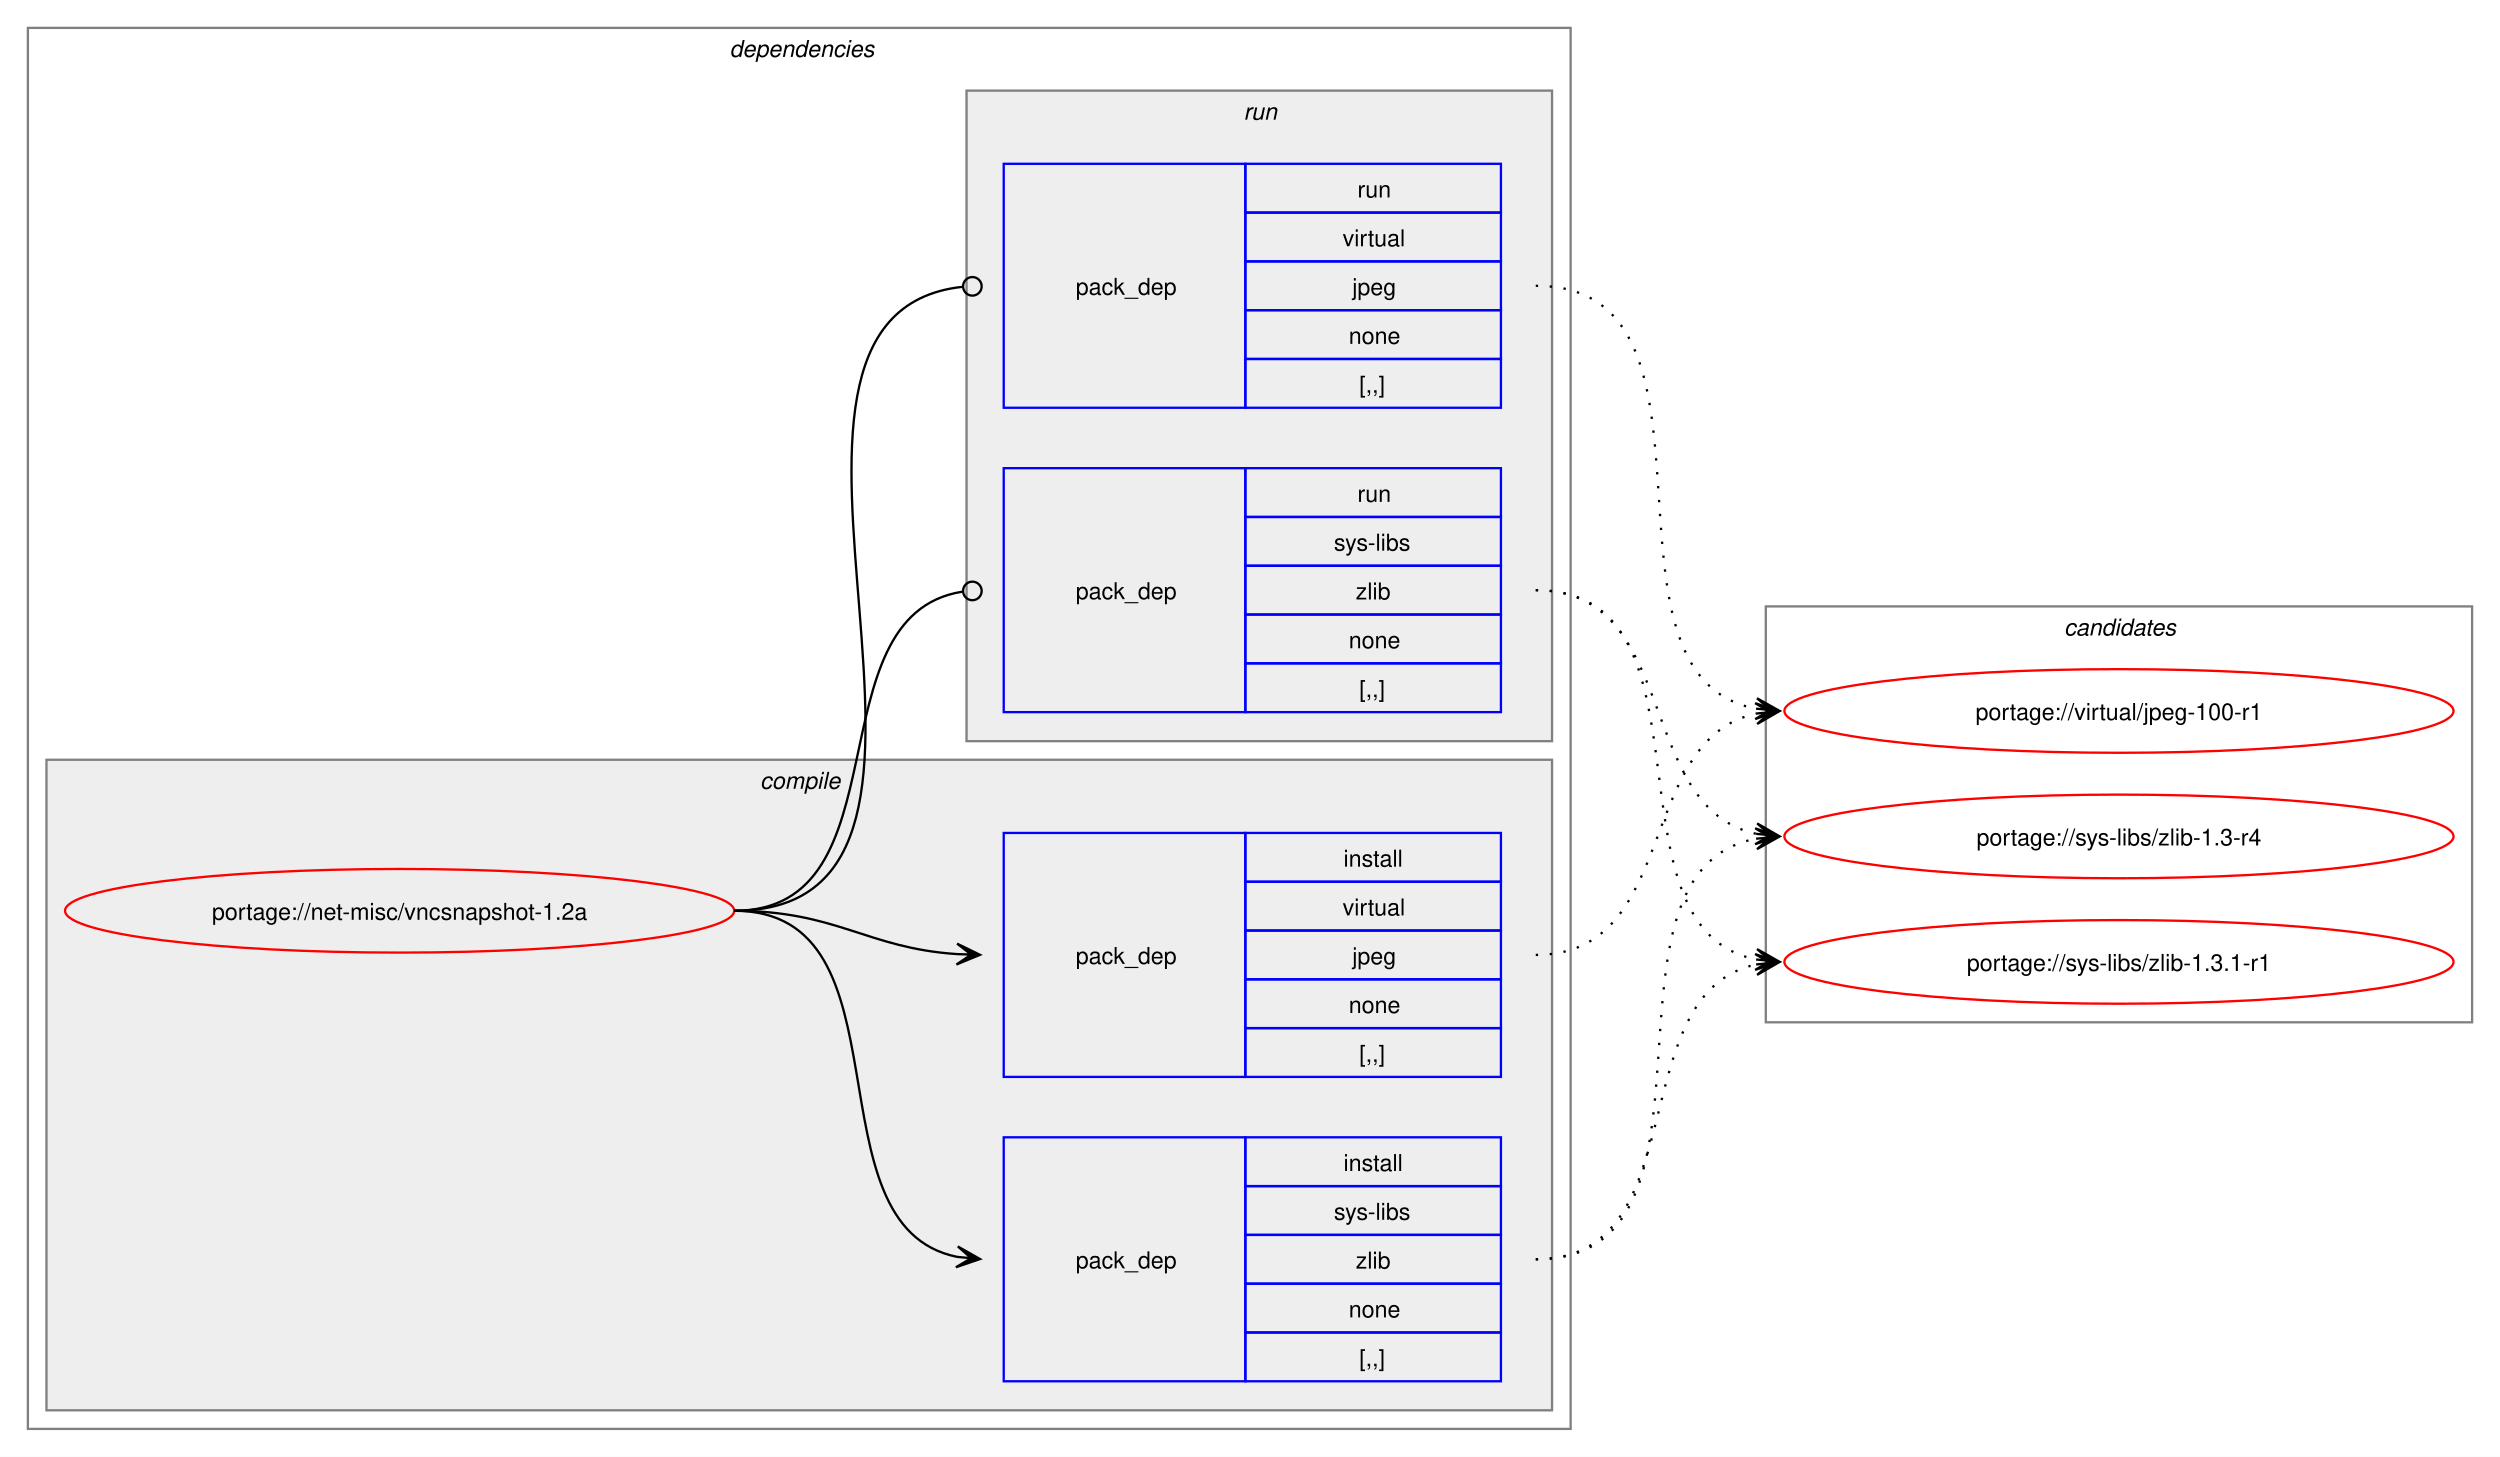
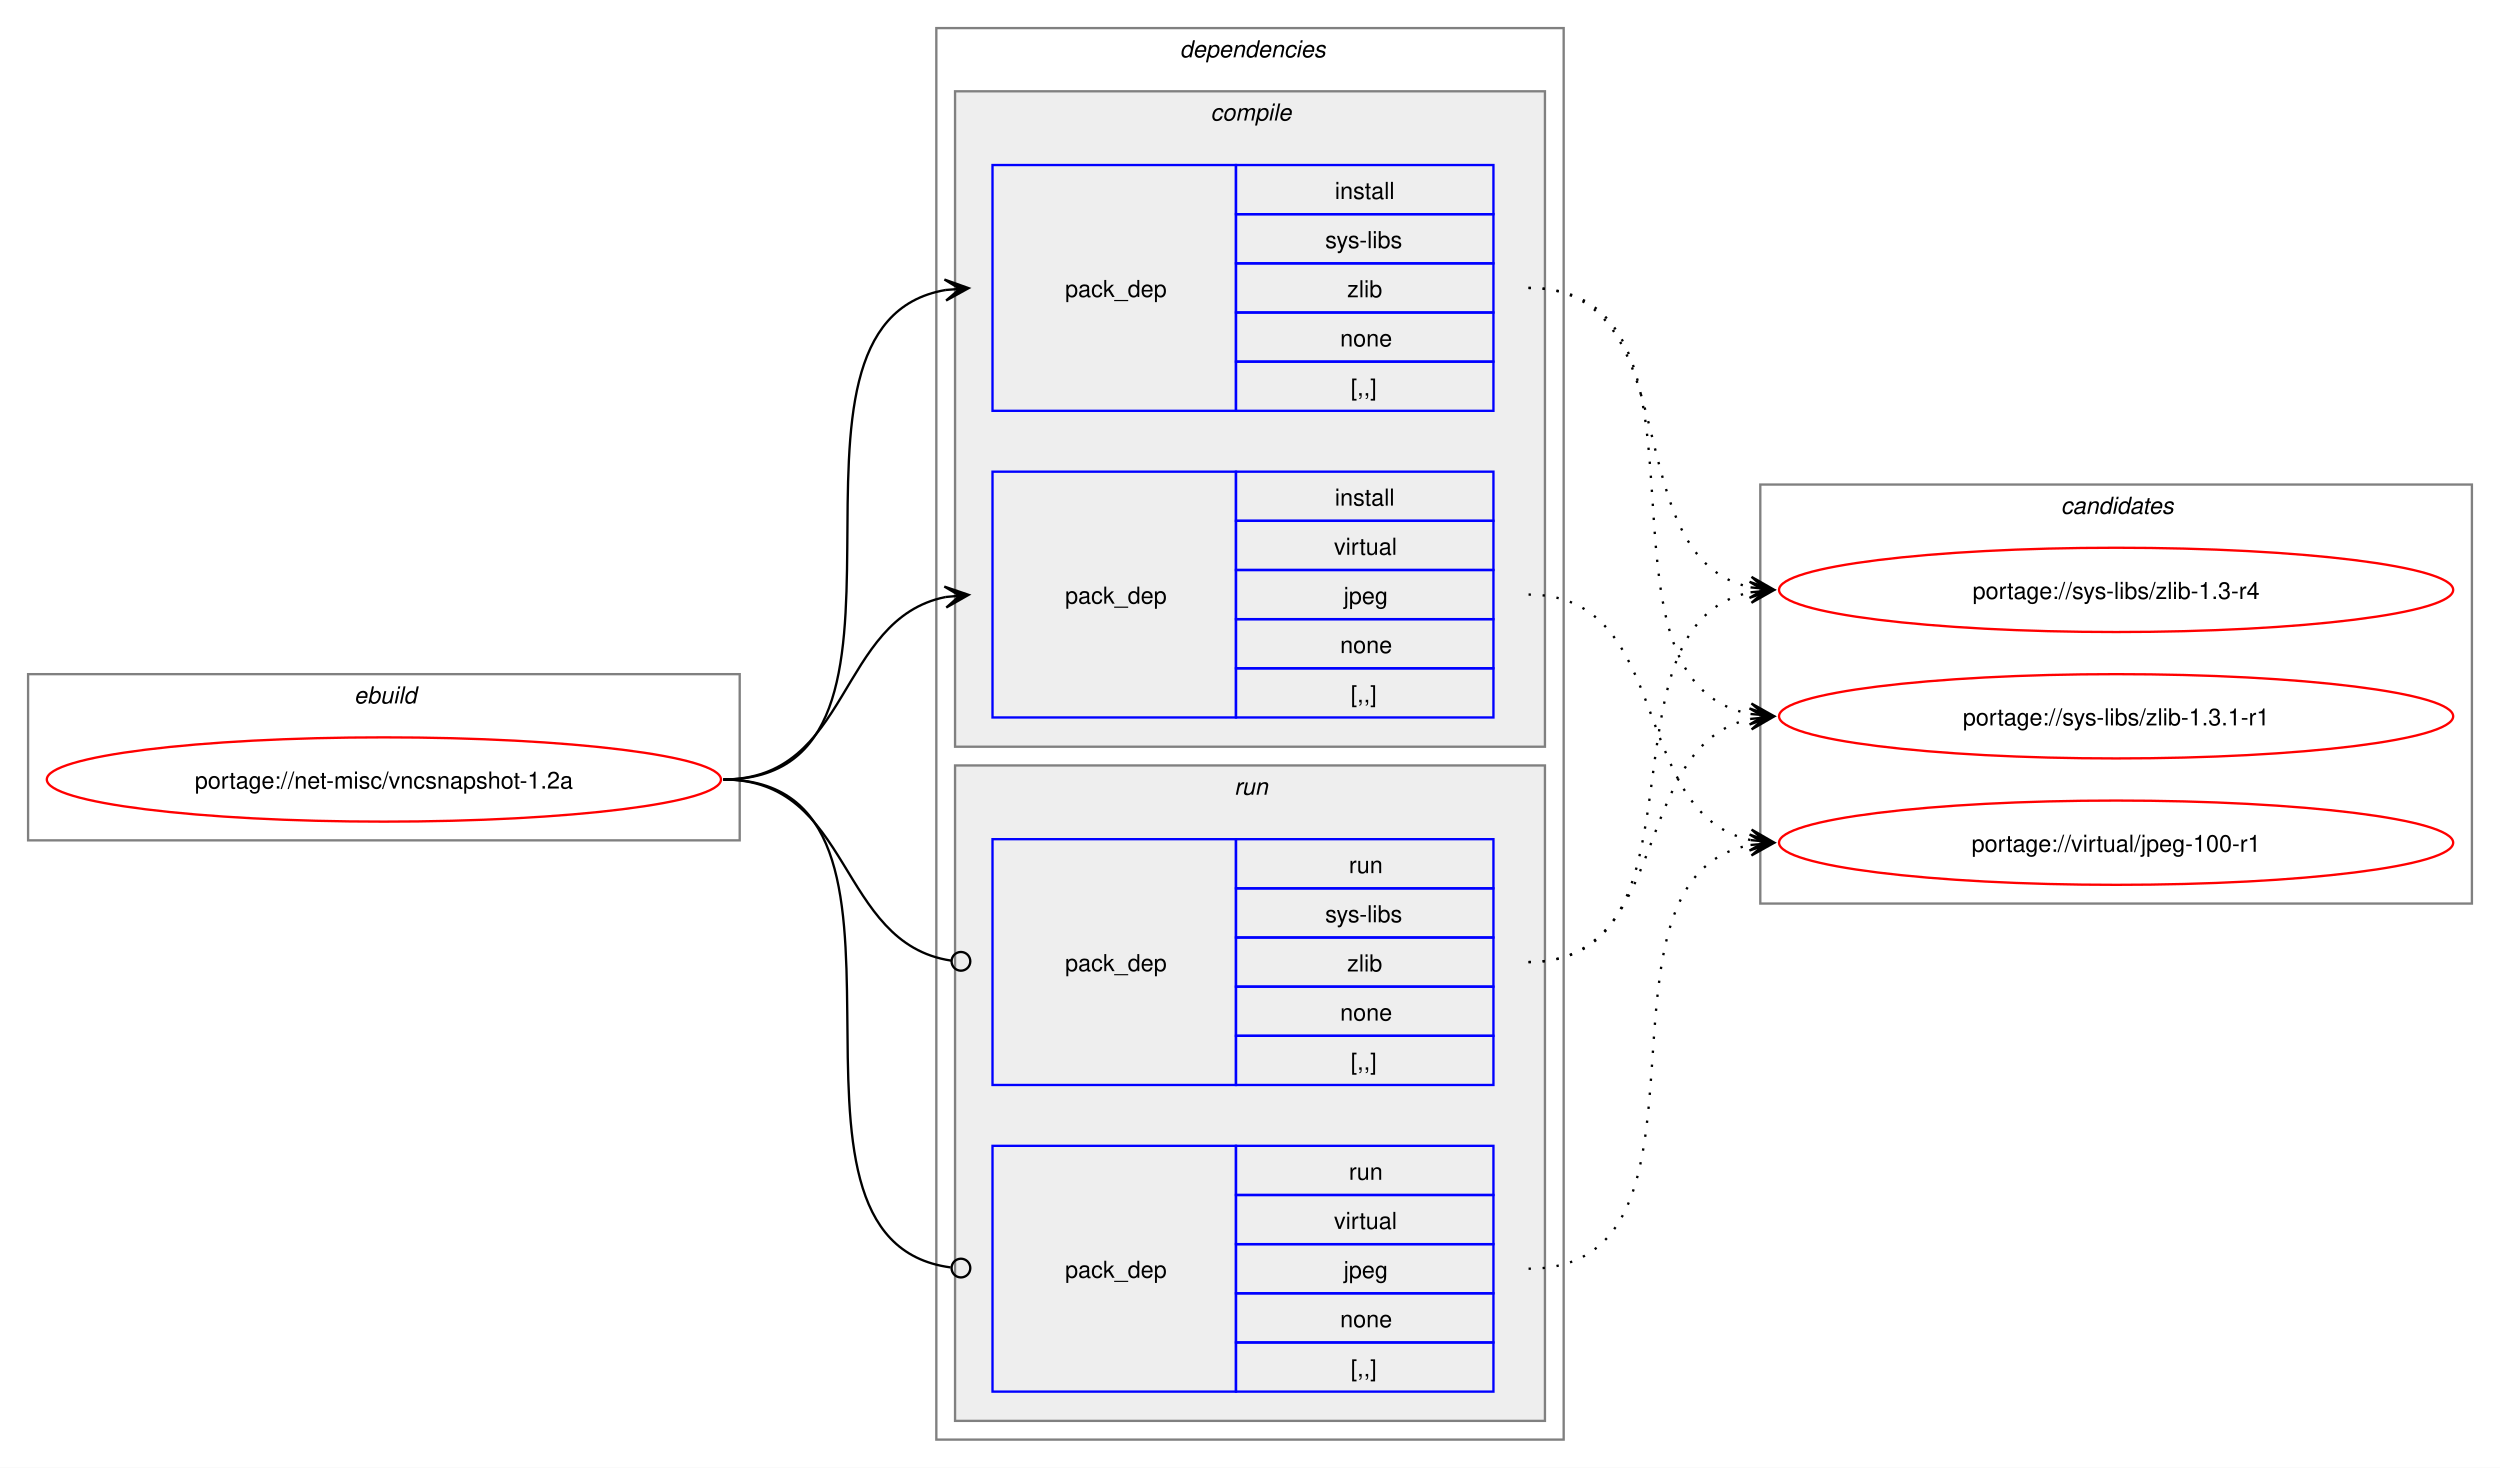
- <svg xmlns="http://www.w3.org/2000/svg" xmlns:xlink="http://www.w3.org/1999/xlink" width="1076pt" height="627pt" viewBox="0.00 0.00 1076.00 627.00">
+ <svg xmlns="http://www.w3.org/2000/svg" xmlns:xlink="http://www.w3.org/1999/xlink" width="1068pt" height="627pt" viewBox="0.00 0.00 1068.00 627.00">
  <g id="graph0" class="graph" transform="scale(1 1) rotate(0) translate(4 623)">
-     <polygon fill="white" stroke="none" points="-4,4 -4,-623 1072,-623 1072,4 -4,4" />
+     <polygon fill="white" stroke="none" points="-4,4 -4,-623 1064,-623 1064,4 -4,4" />
+     <g id="clust1" class="cluster">
+       <polygon fill="none" stroke="gray" points="8,-264 8,-335 312,-335 312,-264 8,-264" />
+       <text text-anchor="start" x="147.25" y="-322.5" font-family="Helvetica,sans-Serif" font-style="italic" font-size="10.00">ebuild</text>
+     </g>
    <g id="clust2" class="cluster">
-       <polygon fill="none" stroke="gray" points="8,-8 8,-611 672,-611 672,-8 8,-8" />
-       <text text-anchor="start" x="310" y="-598.5" font-family="Helvetica,sans-Serif" font-style="italic" font-size="10.00">dependencies</text>
+       <polygon fill="none" stroke="gray" points="396,-8 396,-611 664,-611 664,-8 396,-8" />
+       <text text-anchor="start" x="500" y="-598.5" font-family="Helvetica,sans-Serif" font-style="italic" font-size="10.00">dependencies</text>
    </g>
    <g id="clust3" class="cluster">
-       <polygon fill="#eeeeee" stroke="gray" points="16,-16 16,-296 664,-296 664,-16 16,-16" />
-       <text text-anchor="start" x="323.12" y="-283.5" font-family="Helvetica,sans-Serif" font-style="italic" font-size="10.00">compile</text>
+       <polygon fill="#eeeeee" stroke="gray" points="404,-304 404,-584 656,-584 656,-304 404,-304" />
+       <text text-anchor="start" x="513.12" y="-571.5" font-family="Helvetica,sans-Serif" font-style="italic" font-size="10.00">compile</text>
    </g>
    <g id="clust7" class="cluster">
-       <polygon fill="#eeeeee" stroke="gray" points="412,-304 412,-584 664,-584 664,-304 412,-304" />
-       <text text-anchor="start" x="531.25" y="-571.5" font-family="Helvetica,sans-Serif" font-style="italic" font-size="10.00">run</text>
+       <polygon fill="#eeeeee" stroke="gray" points="404,-16 404,-296 656,-296 656,-16 404,-16" />
+       <text text-anchor="start" x="523.25" y="-283.5" font-family="Helvetica,sans-Serif" font-style="italic" font-size="10.00">run</text>
    </g>
    <g id="clust10" class="cluster">
-       <polygon fill="none" stroke="gray" points="756,-183 756,-362 1060,-362 1060,-183 756,-183" />
-       <text text-anchor="start" x="884.38" y="-349.5" font-family="Helvetica,sans-Serif" font-style="italic" font-size="10.00">candidates</text>
+       <polygon fill="none" stroke="gray" points="748,-237 748,-416 1052,-416 1052,-237 748,-237" />
+       <text text-anchor="start" x="876.38" y="-403.5" font-family="Helvetica,sans-Serif" font-style="italic" font-size="10.00">candidates</text>
    </g>
    <g id="node1" class="node">
      <g id="a_node1">
        <a xlink:href="../net-misc/vncsnapshot-1.2a.svg" xlink:title="portage://net-misc/vncsnapshot-1.2a">
-           <ellipse fill="none" stroke="red" cx="168" cy="-231" rx="144" ry="18" />
-           <text text-anchor="middle" x="168" y="-227.12" font-family="Helvetica,sans-Serif" font-size="10.00">portage://net-misc/vncsnapshot-1.2a</text>
+           <ellipse fill="none" stroke="red" cx="160" cy="-290" rx="144" ry="18" />
+           <text text-anchor="middle" x="160" y="-286.12" font-family="Helvetica,sans-Serif" font-size="10.00">portage://net-misc/vncsnapshot-1.2a</text>
        </a>
      </g>
    </g>
    <g id="node2" class="node">
-       <polygon fill="none" stroke="blue" points="428,-28.5 428,-133.5 532,-133.5 532,-28.5 428,-28.5" />
-       <text text-anchor="start" x="459" y="-77.12" font-family="Helvetica,sans-Serif" font-size="10.00">pack_dep</text>
-       <polygon fill="none" stroke="blue" points="532,-112.5 532,-133.5 642,-133.5 642,-112.5 532,-112.5" />
-       <text text-anchor="start" x="574.25" y="-119" font-family="Helvetica,sans-Serif" font-size="10.00">install</text>
-       <polygon fill="none" stroke="blue" points="532,-91.5 532,-112.5 642,-112.5 642,-91.5 532,-91.5" />
-       <text text-anchor="start" x="570.12" y="-98" font-family="Helvetica,sans-Serif" font-size="10.00">sys-libs</text>
-       <polygon fill="none" stroke="blue" points="532,-70.5 532,-91.5 642,-91.5 642,-70.5 532,-70.5" />
-       <text text-anchor="start" x="579.5" y="-77" font-family="Helvetica,sans-Serif" font-size="10.00">zlib</text>
-       <polygon fill="none" stroke="blue" points="532,-49.5 532,-70.5 642,-70.5 642,-49.5 532,-49.5" />
-       <text text-anchor="start" x="576.5" y="-56" font-family="Helvetica,sans-Serif" font-size="10.00">none</text>
-       <polygon fill="none" stroke="blue" points="532,-28.5 532,-49.5 642,-49.5 642,-28.5 532,-28.5" />
-       <text text-anchor="start" x="581" y="-35" font-family="Helvetica,sans-Serif" font-size="10.00">[,,]</text>
+       <polygon fill="none" stroke="blue" points="420,-447.5 420,-552.5 524,-552.5 524,-447.5 420,-447.5" />
+       <text text-anchor="start" x="451" y="-496.12" font-family="Helvetica,sans-Serif" font-size="10.00">pack_dep</text>
+       <polygon fill="none" stroke="blue" points="524,-531.5 524,-552.5 634,-552.5 634,-531.5 524,-531.5" />
+       <text text-anchor="start" x="566.25" y="-538" font-family="Helvetica,sans-Serif" font-size="10.00">install</text>
+       <polygon fill="none" stroke="blue" points="524,-510.5 524,-531.5 634,-531.5 634,-510.5 524,-510.5" />
+       <text text-anchor="start" x="562.12" y="-517" font-family="Helvetica,sans-Serif" font-size="10.00">sys-libs</text>
+       <polygon fill="none" stroke="blue" points="524,-489.5 524,-510.5 634,-510.5 634,-489.5 524,-489.5" />
+       <text text-anchor="start" x="571.5" y="-496" font-family="Helvetica,sans-Serif" font-size="10.00">zlib</text>
+       <polygon fill="none" stroke="blue" points="524,-468.5 524,-489.5 634,-489.5 634,-468.5 524,-468.5" />
+       <text text-anchor="start" x="568.5" y="-475" font-family="Helvetica,sans-Serif" font-size="10.00">none</text>
+       <polygon fill="none" stroke="blue" points="524,-447.5 524,-468.5 634,-468.5 634,-447.5 524,-447.5" />
+       <text text-anchor="start" x="573" y="-454" font-family="Helvetica,sans-Serif" font-size="10.00">[,,]</text>
    </g>
    <g id="edge1" class="edge">
-       <path fill="none" stroke="black" d="M312,-231C389.89,-231 342.32,-95.29 407.96,-82.04" />
-       <polygon fill="black" stroke="black" points="417.79,-81.11 408.25,-86.53 414.02,-81.47 407.83,-82.05 407.83,-82.05 407.83,-82.05 414.02,-81.47 407.41,-77.57 417.79,-81.11" />
+       <path fill="none" stroke="black" d="M305,-290C405.57,-290 314,-484.31 399.94,-499.11" />
+       <polygon fill="black" stroke="black" points="409.79,-499.9 399.46,-503.59 406.02,-499.6 399.82,-499.1 399.82,-499.1 399.82,-499.1 406.02,-499.6 400.18,-494.61 409.79,-499.9" />
    </g>
    <g id="node3" class="node">
-       <polygon fill="none" stroke="blue" points="428,-159.5 428,-264.5 532,-264.5 532,-159.5 428,-159.5" />
-       <text text-anchor="start" x="459" y="-208.12" font-family="Helvetica,sans-Serif" font-size="10.00">pack_dep</text>
-       <polygon fill="none" stroke="blue" points="532,-243.5 532,-264.5 642,-264.5 642,-243.5 532,-243.5" />
-       <text text-anchor="start" x="574.25" y="-250" font-family="Helvetica,sans-Serif" font-size="10.00">install</text>
-       <polygon fill="none" stroke="blue" points="532,-222.5 532,-243.5 642,-243.5 642,-222.5 532,-222.5" />
-       <text text-anchor="start" x="573.88" y="-229" font-family="Helvetica,sans-Serif" font-size="10.00">virtual</text>
-       <polygon fill="none" stroke="blue" points="532,-201.5 532,-222.5 642,-222.5 642,-201.5 532,-201.5" />
-       <text text-anchor="start" x="578" y="-208" font-family="Helvetica,sans-Serif" font-size="10.00">jpeg</text>
-       <polygon fill="none" stroke="blue" points="532,-180.5 532,-201.5 642,-201.5 642,-180.5 532,-180.5" />
-       <text text-anchor="start" x="576.5" y="-187" font-family="Helvetica,sans-Serif" font-size="10.00">none</text>
-       <polygon fill="none" stroke="blue" points="532,-159.5 532,-180.5 642,-180.5 642,-159.5 532,-159.5" />
-       <text text-anchor="start" x="581" y="-166" font-family="Helvetica,sans-Serif" font-size="10.00">[,,]</text>
+       <polygon fill="none" stroke="blue" points="420,-316.5 420,-421.5 524,-421.5 524,-316.5 420,-316.5" />
+       <text text-anchor="start" x="451" y="-365.12" font-family="Helvetica,sans-Serif" font-size="10.00">pack_dep</text>
+       <polygon fill="none" stroke="blue" points="524,-400.5 524,-421.5 634,-421.5 634,-400.5 524,-400.5" />
+       <text text-anchor="start" x="566.25" y="-407" font-family="Helvetica,sans-Serif" font-size="10.00">install</text>
+       <polygon fill="none" stroke="blue" points="524,-379.5 524,-400.5 634,-400.5 634,-379.5 524,-379.5" />
+       <text text-anchor="start" x="565.88" y="-386" font-family="Helvetica,sans-Serif" font-size="10.00">virtual</text>
+       <polygon fill="none" stroke="blue" points="524,-358.5 524,-379.5 634,-379.5 634,-358.5 524,-358.5" />
+       <text text-anchor="start" x="570" y="-365" font-family="Helvetica,sans-Serif" font-size="10.00">jpeg</text>
+       <polygon fill="none" stroke="blue" points="524,-337.5 524,-358.5 634,-358.5 634,-337.5 524,-337.5" />
+       <text text-anchor="start" x="568.5" y="-344" font-family="Helvetica,sans-Serif" font-size="10.00">none</text>
+       <polygon fill="none" stroke="blue" points="524,-316.5 524,-337.5 634,-337.5 634,-316.5 524,-316.5" />
+       <text text-anchor="start" x="573" y="-323" font-family="Helvetica,sans-Serif" font-size="10.00">[,,]</text>
    </g>
    <g id="edge2" class="edge">
-       <path fill="none" stroke="black" d="M312,-231C356.34,-231 368.74,-214.99 407.84,-212.36" />
-       <polygon fill="black" stroke="black" points="417.78,-212.04 407.93,-216.86 414,-212.16 407.79,-212.36 407.79,-212.36 407.79,-212.36 414,-212.16 407.64,-207.87 417.78,-212.04" />
+       <path fill="none" stroke="black" d="M305,-290C359.74,-290 353.49,-358.57 399.89,-367.94" />
+       <polygon fill="black" stroke="black" points="409.79,-368.88 399.41,-372.42 406.02,-368.53 399.83,-367.94 399.83,-367.94 399.83,-367.94 406.02,-368.53 400.26,-363.46 409.79,-368.88" />
    </g>
    <g id="node4" class="node">
-       <polygon fill="none" stroke="blue" points="428,-316.5 428,-421.5 532,-421.5 532,-316.5 428,-316.5" />
-       <text text-anchor="start" x="459" y="-365.12" font-family="Helvetica,sans-Serif" font-size="10.00">pack_dep</text>
-       <polygon fill="none" stroke="blue" points="532,-400.5 532,-421.5 642,-421.5 642,-400.5 532,-400.5" />
-       <text text-anchor="start" x="580.25" y="-407" font-family="Helvetica,sans-Serif" font-size="10.00">run</text>
-       <polygon fill="none" stroke="blue" points="532,-379.5 532,-400.5 642,-400.5 642,-379.5 532,-379.5" />
-       <text text-anchor="start" x="570.12" y="-386" font-family="Helvetica,sans-Serif" font-size="10.00">sys-libs</text>
-       <polygon fill="none" stroke="blue" points="532,-358.5 532,-379.5 642,-379.5 642,-358.5 532,-358.5" />
-       <text text-anchor="start" x="579.5" y="-365" font-family="Helvetica,sans-Serif" font-size="10.00">zlib</text>
-       <polygon fill="none" stroke="blue" points="532,-337.5 532,-358.5 642,-358.5 642,-337.5 532,-337.5" />
-       <text text-anchor="start" x="576.5" y="-344" font-family="Helvetica,sans-Serif" font-size="10.00">none</text>
-       <polygon fill="none" stroke="blue" points="532,-316.5 532,-337.5 642,-337.5 642,-316.5 532,-316.5" />
-       <text text-anchor="start" x="581" y="-323" font-family="Helvetica,sans-Serif" font-size="10.00">[,,]</text>
+       <polygon fill="none" stroke="blue" points="420,-159.5 420,-264.5 524,-264.5 524,-159.5 420,-159.5" />
+       <text text-anchor="start" x="451" y="-208.12" font-family="Helvetica,sans-Serif" font-size="10.00">pack_dep</text>
+       <polygon fill="none" stroke="blue" points="524,-243.5 524,-264.5 634,-264.5 634,-243.5 524,-243.5" />
+       <text text-anchor="start" x="572.25" y="-250" font-family="Helvetica,sans-Serif" font-size="10.00">run</text>
+       <polygon fill="none" stroke="blue" points="524,-222.5 524,-243.5 634,-243.5 634,-222.5 524,-222.5" />
+       <text text-anchor="start" x="562.12" y="-229" font-family="Helvetica,sans-Serif" font-size="10.00">sys-libs</text>
+       <polygon fill="none" stroke="blue" points="524,-201.5 524,-222.5 634,-222.5 634,-201.5 524,-201.5" />
+       <text text-anchor="start" x="571.5" y="-208" font-family="Helvetica,sans-Serif" font-size="10.00">zlib</text>
+       <polygon fill="none" stroke="blue" points="524,-180.5 524,-201.5 634,-201.5 634,-180.5 524,-180.5" />
+       <text text-anchor="start" x="568.5" y="-187" font-family="Helvetica,sans-Serif" font-size="10.00">none</text>
+       <polygon fill="none" stroke="blue" points="524,-159.5 524,-180.5 634,-180.5 634,-159.5 524,-159.5" />
+       <text text-anchor="start" x="573" y="-166" font-family="Helvetica,sans-Serif" font-size="10.00">[,,]</text>
    </g>
    <g id="edge3" class="edge">
-       <path fill="none" stroke="black" d="M312,-231C386.43,-231 345.13,-357.91 410.07,-368.32" />
-       <ellipse fill="none" stroke="black" cx="414.51" cy="-368.66" rx="4" ry="4" />
+       <path fill="none" stroke="black" d="M305,-290C360.41,-290 353.47,-220.01 402.31,-212.63" />
+       <ellipse fill="none" stroke="black" cx="406.51" cy="-212.32" rx="4" ry="4" />
    </g>
    <g id="node5" class="node">
-       <polygon fill="none" stroke="blue" points="428,-447.5 428,-552.5 532,-552.5 532,-447.5 428,-447.5" />
-       <text text-anchor="start" x="459" y="-496.12" font-family="Helvetica,sans-Serif" font-size="10.00">pack_dep</text>
-       <polygon fill="none" stroke="blue" points="532,-531.5 532,-552.5 642,-552.5 642,-531.5 532,-531.5" />
-       <text text-anchor="start" x="580.25" y="-538" font-family="Helvetica,sans-Serif" font-size="10.00">run</text>
-       <polygon fill="none" stroke="blue" points="532,-510.5 532,-531.5 642,-531.5 642,-510.5 532,-510.5" />
-       <text text-anchor="start" x="573.88" y="-517" font-family="Helvetica,sans-Serif" font-size="10.00">virtual</text>
-       <polygon fill="none" stroke="blue" points="532,-489.5 532,-510.5 642,-510.5 642,-489.5 532,-489.5" />
-       <text text-anchor="start" x="578" y="-496" font-family="Helvetica,sans-Serif" font-size="10.00">jpeg</text>
-       <polygon fill="none" stroke="blue" points="532,-468.5 532,-489.5 642,-489.5 642,-468.5 532,-468.5" />
-       <text text-anchor="start" x="576.5" y="-475" font-family="Helvetica,sans-Serif" font-size="10.00">none</text>
-       <polygon fill="none" stroke="blue" points="532,-447.5 532,-468.5 642,-468.5 642,-447.5 532,-447.5" />
-       <text text-anchor="start" x="581" y="-454" font-family="Helvetica,sans-Serif" font-size="10.00">[,,]</text>
+       <polygon fill="none" stroke="blue" points="420,-28.5 420,-133.5 524,-133.5 524,-28.5 420,-28.5" />
+       <text text-anchor="start" x="451" y="-77.12" font-family="Helvetica,sans-Serif" font-size="10.00">pack_dep</text>
+       <polygon fill="none" stroke="blue" points="524,-112.5 524,-133.5 634,-133.5 634,-112.5 524,-112.5" />
+       <text text-anchor="start" x="572.25" y="-119" font-family="Helvetica,sans-Serif" font-size="10.00">run</text>
+       <polygon fill="none" stroke="blue" points="524,-91.5 524,-112.5 634,-112.5 634,-91.5 524,-91.5" />
+       <text text-anchor="start" x="565.88" y="-98" font-family="Helvetica,sans-Serif" font-size="10.00">virtual</text>
+       <polygon fill="none" stroke="blue" points="524,-70.5 524,-91.5 634,-91.5 634,-70.5 524,-70.5" />
+       <text text-anchor="start" x="570" y="-77" font-family="Helvetica,sans-Serif" font-size="10.00">jpeg</text>
+       <polygon fill="none" stroke="blue" points="524,-49.5 524,-70.5 634,-70.5 634,-49.5 524,-49.5" />
+       <text text-anchor="start" x="568.5" y="-56" font-family="Helvetica,sans-Serif" font-size="10.00">none</text>
+       <polygon fill="none" stroke="blue" points="524,-28.5 524,-49.5 634,-49.5 634,-28.5 524,-28.5" />
+       <text text-anchor="start" x="573" y="-35" font-family="Helvetica,sans-Serif" font-size="10.00">[,,]</text>
    </g>
    <g id="edge4" class="edge">
-       <path fill="none" stroke="black" d="M312,-231C437.53,-231 297.51,-487.03 410.07,-499.53" />
-       <ellipse fill="none" stroke="black" cx="414.51" cy="-499.76" rx="4" ry="4" />
+       <path fill="none" stroke="black" d="M305,-290C406,-290 312.85,-93.46 402.1,-81.56" />
+       <ellipse fill="none" stroke="black" cx="406.51" cy="-81.28" rx="4" ry="4" />
    </g>
    <g id="node6" class="node">
      <g id="a_node6">
        <a xlink:href="../sys-libs/zlib-1.3-r4.svg" xlink:title="portage://sys-libs/zlib-1.3-r4">
-           <ellipse fill="none" stroke="red" cx="908" cy="-263" rx="144" ry="18" />
-           <text text-anchor="middle" x="908" y="-259.12" font-family="Helvetica,sans-Serif" font-size="10.00">portage://sys-libs/zlib-1.3-r4</text>
+           <ellipse fill="none" stroke="red" cx="900" cy="-371" rx="144" ry="18" />
+           <text text-anchor="middle" x="900" y="-367.12" font-family="Helvetica,sans-Serif" font-size="10.00">portage://sys-libs/zlib-1.3-r4</text>
        </a>
      </g>
    </g>
    <g id="edge5" class="edge">
-       <path fill="none" stroke="black" stroke-dasharray="1,5" d="M657,-81C746.59,-81 676.05,-247.7 751.87,-262.02" />
-       <polygon fill="black" stroke="black" points="761.79,-262.89 751.43,-266.5 758.02,-262.56 751.82,-262.02 751.82,-262.02 751.82,-262.02 758.02,-262.56 752.22,-257.53 761.79,-262.89" />
+       <path fill="none" stroke="black" stroke-dasharray="1,5" d="M649,-500C719.29,-500 684.94,-384.25 744.2,-372.04" />
+       <polygon fill="black" stroke="black" points="753.79,-371.12 744.26,-376.55 750.02,-371.48 743.83,-372.07 743.83,-372.07 743.83,-372.07 750.02,-371.48 743.4,-367.59 753.79,-371.12" />
    </g>
    <g id="node7" class="node">
      <g id="a_node7">
        <a xlink:href="../sys-libs/zlib-1.3.1-r1.svg" xlink:title="portage://sys-libs/zlib-1.3.1-r1">
-           <ellipse fill="none" stroke="red" cx="908" cy="-209" rx="144" ry="18" />
-           <text text-anchor="middle" x="908" y="-205.12" font-family="Helvetica,sans-Serif" font-size="10.00">portage://sys-libs/zlib-1.3.1-r1</text>
+           <ellipse fill="none" stroke="red" cx="900" cy="-317" rx="144" ry="18" />
+           <text text-anchor="middle" x="900" y="-313.12" font-family="Helvetica,sans-Serif" font-size="10.00">portage://sys-libs/zlib-1.3.1-r1</text>
        </a>
      </g>
    </g>
    <g id="edge6" class="edge">
-       <path fill="none" stroke="black" stroke-dasharray="1,5" d="M657,-81C726.82,-81 693.35,-195.38 751.88,-207.89" />
-       <polygon fill="black" stroke="black" points="761.79,-208.88 751.39,-212.37 758.02,-208.5 751.84,-207.89 751.84,-207.89 751.84,-207.89 758.02,-208.5 752.28,-203.41 761.79,-208.88" />
+       <path fill="none" stroke="black" stroke-dasharray="1,5" d="M649,-500C738.95,-500 667.73,-332.39 743.83,-317.98" />
+       <polygon fill="black" stroke="black" points="753.79,-317.11 744.22,-322.47 750.02,-317.44 743.82,-317.99 743.82,-317.99 743.82,-317.99 750.02,-317.44 743.43,-313.5 753.79,-317.11" />
    </g>
    <g id="node8" class="node">
      <g id="a_node8">
        <a xlink:href="../virtual/jpeg-100-r1.svg" xlink:title="portage://virtual/jpeg-100-r1">
-           <ellipse fill="none" stroke="red" cx="908" cy="-317" rx="144" ry="18" />
-           <text text-anchor="middle" x="908" y="-313.12" font-family="Helvetica,sans-Serif" font-size="10.00">portage://virtual/jpeg-100-r1</text>
+           <ellipse fill="none" stroke="red" cx="900" cy="-263" rx="144" ry="18" />
+           <text text-anchor="middle" x="900" y="-259.12" font-family="Helvetica,sans-Serif" font-size="10.00">portage://virtual/jpeg-100-r1</text>
        </a>
      </g>
    </g>
    <g id="edge7" class="edge">
-       <path fill="none" stroke="black" stroke-dasharray="1,5" d="M657,-212C719.3,-212 699.57,-304.67 751.94,-315.89" />
-       <polygon fill="black" stroke="black" points="761.79,-316.88 751.39,-320.36 758.02,-316.5 751.84,-315.88 751.84,-315.88 751.84,-315.88 758.02,-316.5 752.29,-311.4 761.79,-316.88" />
+       <path fill="none" stroke="black" stroke-dasharray="1,5" d="M649,-369C711.59,-369 691.33,-275.45 743.89,-264.12" />
+       <polygon fill="black" stroke="black" points="753.79,-263.12 744.29,-268.6 750.03,-263.5 743.84,-264.12 743.84,-264.12 743.84,-264.12 750.03,-263.5 743.39,-259.65 753.79,-263.12" />
    </g>
    <g id="edge8" class="edge">
-       <path fill="none" stroke="black" stroke-dasharray="1,5" d="M657,-369C719.59,-369 699.33,-275.45 751.89,-264.12" />
-       <polygon fill="black" stroke="black" points="761.79,-263.12 752.29,-268.6 758.03,-263.5 751.84,-264.12 751.84,-264.12 751.84,-264.12 758.03,-263.5 751.39,-259.65 761.79,-263.12" />
+       <path fill="none" stroke="black" stroke-dasharray="1,5" d="M649,-212C729.95,-212 675.73,-356.44 744.01,-369.98" />
+       <polygon fill="black" stroke="black" points="753.79,-370.89 743.42,-374.45 750.02,-370.54 743.83,-369.97 743.83,-369.97 743.83,-369.97 750.02,-370.54 744.24,-365.49 753.79,-370.89" />
    </g>
    <g id="edge9" class="edge">
-       <path fill="none" stroke="black" stroke-dasharray="1,5" d="M657,-369C738.3,-369 683.43,-223.65 751.96,-210.02" />
-       <polygon fill="black" stroke="black" points="761.79,-209.11 752.24,-214.51 758.02,-209.46 751.83,-210.03 751.83,-210.03 751.83,-210.03 758.02,-209.46 751.41,-205.55 761.79,-209.11" />
+       <path fill="none" stroke="black" stroke-dasharray="1,5" d="M649,-212C711.3,-212 691.57,-304.67 743.94,-315.89" />
+       <polygon fill="black" stroke="black" points="753.79,-316.88 743.39,-320.36 750.02,-316.5 743.84,-315.88 743.84,-315.88 743.84,-315.88 750.02,-316.5 744.29,-311.4 753.79,-316.88" />
    </g>
    <g id="edge10" class="edge">
-       <path fill="none" stroke="black" stroke-dasharray="1,5" d="M657,-500C746.95,-500 675.73,-332.39 751.83,-317.98" />
-       <polygon fill="black" stroke="black" points="761.79,-317.11 752.22,-322.47 758.02,-317.44 751.82,-317.99 751.82,-317.99 751.82,-317.99 758.02,-317.44 751.43,-313.5 761.79,-317.11" />
+       <path fill="none" stroke="black" stroke-dasharray="1,5" d="M649,-81C738.59,-81 668.05,-247.7 743.87,-262.02" />
+       <polygon fill="black" stroke="black" points="753.79,-262.89 743.43,-266.5 750.02,-262.56 743.82,-262.02 743.82,-262.02 743.82,-262.02 750.02,-262.56 744.22,-257.53 753.79,-262.89" />
    </g>
  </g>
</svg>
